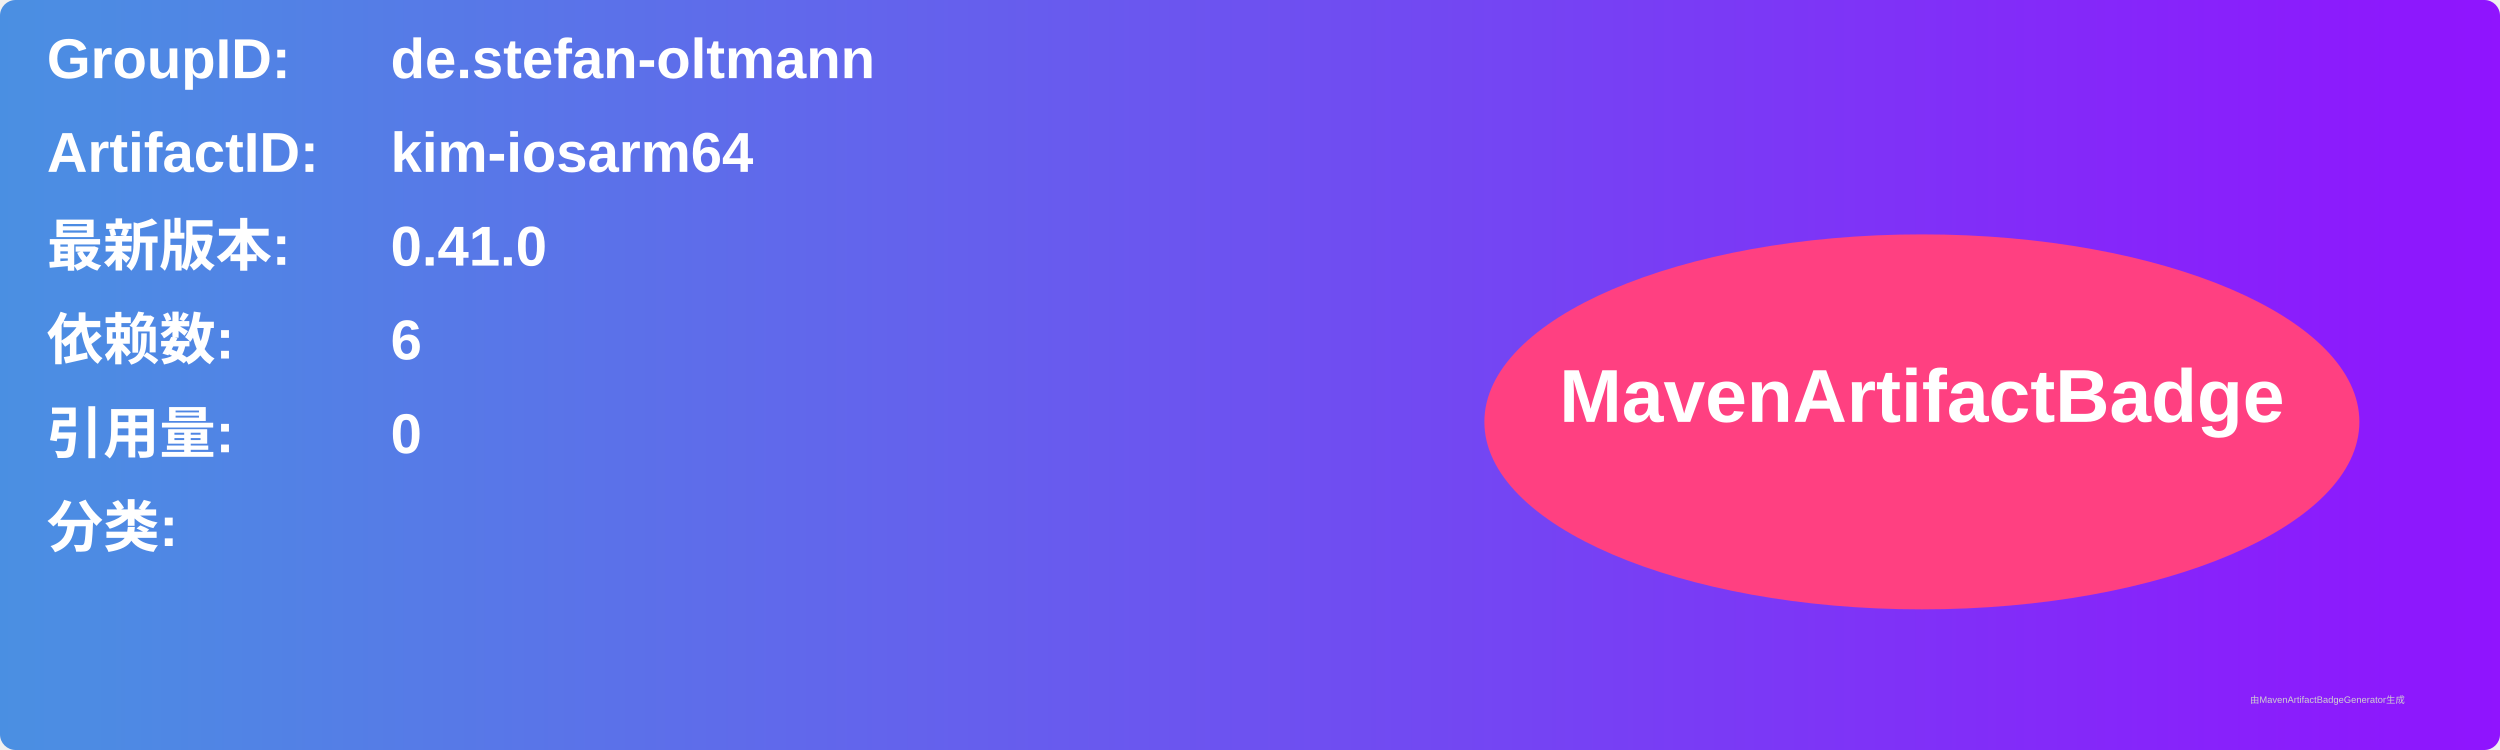
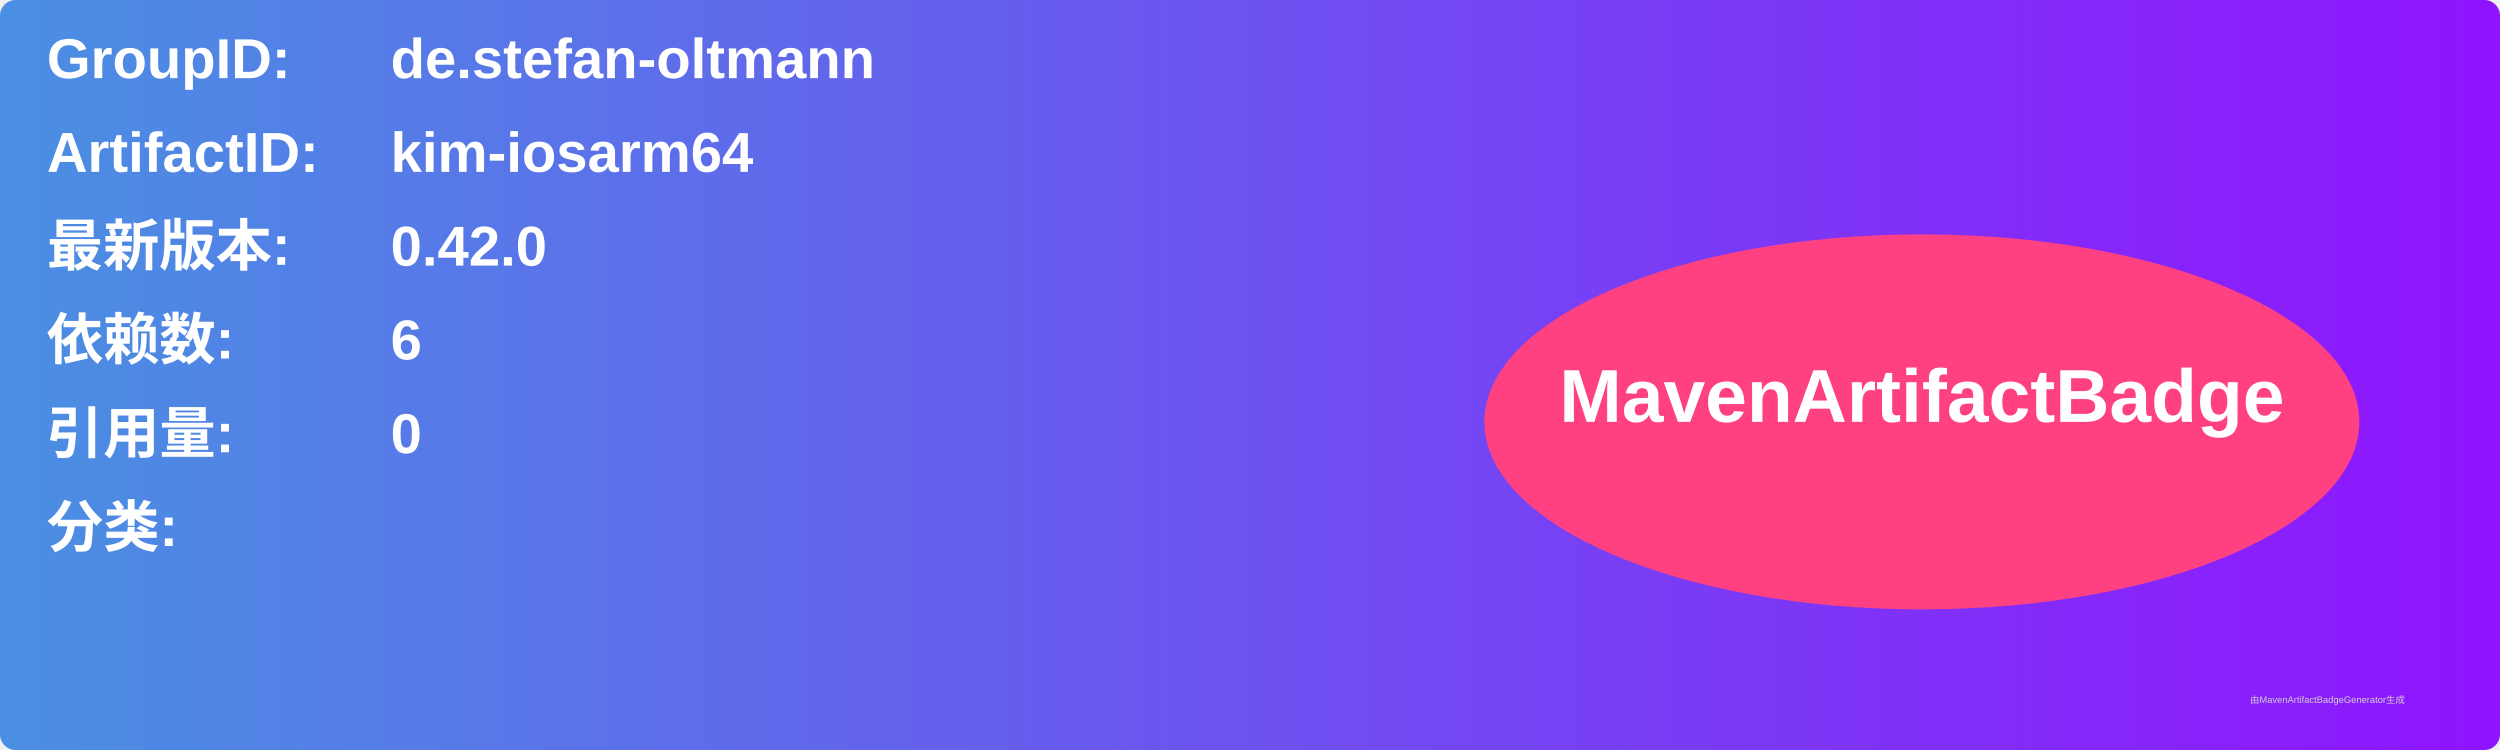
<svg xmlns="http://www.w3.org/2000/svg" width="800" height="240" viewBox="0 0 800 240">
  <linearGradient id="grad" x1="0%" y1="0%" x2="100%" y2="0%">
    <stop offset="0%" stop-color="#4a90e2" />
    <stop offset="100%" stop-color="#9013fe" />
  </linearGradient>
  <rect width="100%" height="100%" rx="5" ry="5" fill="url(#grad)" />
  <g transform="translate(15, 15)">
    <text x="0" y="10" font-family="Arial" font-size="18" fill="white" font-weight="bold" width="260">GroupID:</text>
    <text x="110" y="10" font-family="Arial" font-size="18" fill="white" font-weight="bold" width="460">de.stefan-oltmann</text>
    <text x="0" y="40" font-family="Arial" font-size="18" fill="white" font-weight="bold" width="260">ArtifactID:</text>
    <text x="110" y="40" font-family="Arial" font-size="18" fill="white" font-weight="bold" width="460">kim-iosarm64</text>
    <text x="0" y="70" font-family="Arial" font-size="18" fill="white" font-weight="bold">最新版本:</text>
    <text x="110" y="70" font-family="Arial" font-size="18" fill="white" font-weight="bold">
-       <tspan font-weight="bold">0.41.0</tspan>
+       <tspan font-weight="bold">0.42.0</tspan>
    </text>
    <text x="0" y="100" font-family="Arial" font-size="18" fill="white" font-weight="bold">依赖数: </text>
    <text x="110" y="100" font-family="Arial" font-size="18" fill="white">
      <tspan font-weight="bold">6</tspan>
    </text>
    <text x="0" y="130" font-family="Arial" font-size="18" fill="white" font-weight="bold">引用量: </text>
    <text x="110" y="130" font-family="Arial" font-size="18" fill="white">
      <tspan font-weight="bold">0</tspan>
    </text>
    <text x="0" y="160" font-family="Arial" font-size="18" fill="white" font-weight="bold">分类:</text>
    <text x="10" y="190" font-family="Arial" font-size="10" fill="white">
      <tspan font-weight="bold" />
    </text>
    <ellipse cx="600" cy="120" rx="140" ry="60" fill="#ff4081" />
    <text x="600" y="120" text-anchor="middle" font-family="Arial" font-size="24" fill="white" font-weight="bold">MavenArtifactBadge</text>
  </g>
  <text x="720" y="225" font-family="Arial" font-size="3" fill="#d0d0d0">由MavenArtifactBadgeGenerator生成</text>
</svg>
